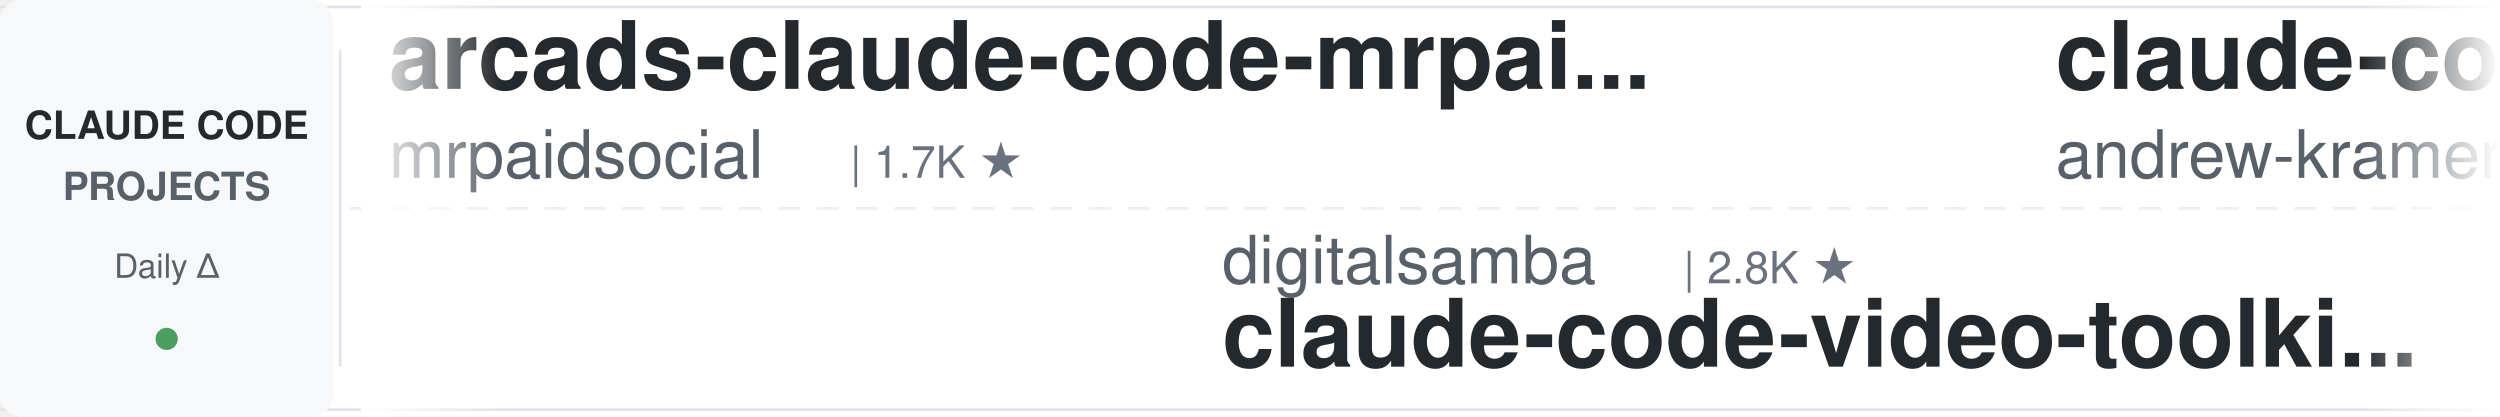
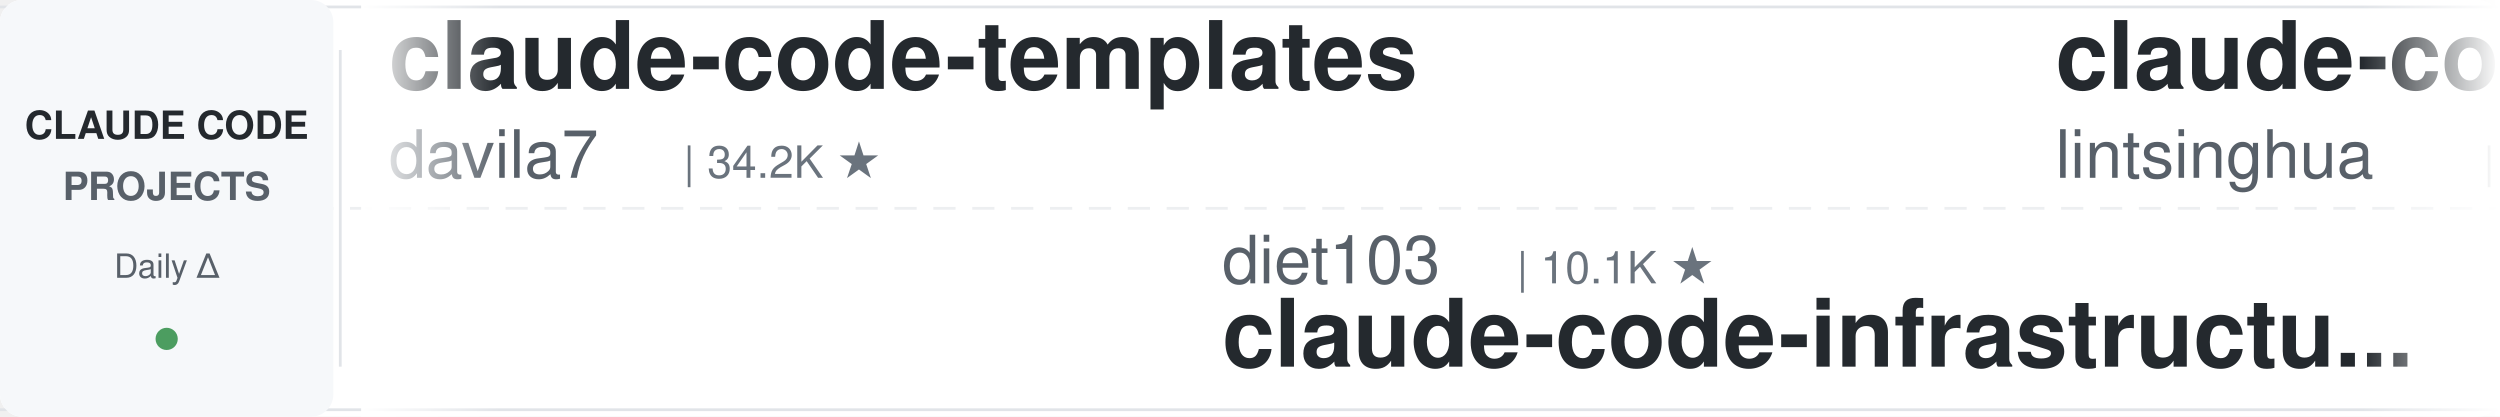
<svg xmlns="http://www.w3.org/2000/svg" width="900" height="150">
  <defs>
    <linearGradient id="leftFade" x1="0%" y1="0%" x2="100%" y2="0%">
      <stop offset="0%" style="stop-color:#ffffff;stop-opacity:1" />
      <stop offset="100%" style="stop-color:#ffffff;stop-opacity:0" />
    </linearGradient>
    <linearGradient id="rightFade" x1="0%" y1="0%" x2="100%" y2="0%">
      <stop offset="0%" style="stop-color:#ffffff;stop-opacity:0" />
      <stop offset="100%" style="stop-color:#ffffff;stop-opacity:1" />
    </linearGradient>
  </defs>
  <rect width="900" height="150" fill="#ffffff" rx="8" />
  <rect x="0" y="2" width="900" height="1" fill="#e1e4e8" />
  <rect x="0" y="147" width="900" height="1" fill="#e1e4e8" />
  <line x1="0" y1="75" x2="900" y2="75" stroke="#e1e4e8" stroke-width="1" stroke-dasharray="8 6" opacity="0.6" />
  <rect x="0" y="0" width="120" height="150" fill="#f6f8fa" rx="8" />
  <text x="60" y="50" font-family="-apple-system, BlinkMacSystemFont, 'Segoe UI', Helvetica, Arial, sans-serif" font-size="14" font-weight="600" fill="#24292e" text-anchor="middle">CLAUDE CODE</text>
  <text x="60" y="72" font-family="-apple-system, BlinkMacSystemFont, 'Segoe UI', Helvetica, Arial, sans-serif" font-size="14" font-weight="600" fill="#586069" text-anchor="middle">PROJECTS</text>
  <text x="60" y="100" font-family="-apple-system, BlinkMacSystemFont, 'Segoe UI', Helvetica, Arial, sans-serif" font-size="12" font-weight="500" fill="#586069" text-anchor="middle">Daily Δ</text>
  <circle cx="60" cy="122" r="4" fill="#22863a" opacity="0.8" />
  <rect x="122" y="18" width="1" height="114" fill="#e1e4e8" />
  <clipPath id="tickerClip">
    <rect x="130" y="0" width="770" height="150" />
  </clipPath>
  <g clip-path="url(#tickerClip)">
    <g id="tickerItems">
      <animateTransform attributeName="transform" attributeType="XML" type="translate" from="0 0" to="-3000 0" dur="54s" repeatCount="indefinite" />
      <g transform="translate(0, 0)">
-         <text x="140" y="32" font-family="-apple-system, BlinkMacSystemFont, 'Segoe UI', Helvetica, Arial, sans-serif" font-size="34" font-weight="600" fill="#24292e">arcads-claude-code-mrpai...</text>
-         <text x="140" y="64" font-family="-apple-system, BlinkMacSystemFont, 'Segoe UI', Helvetica, Arial, sans-serif" font-size="24" font-weight="400" fill="#586069">mrpaidsocial</text>
-         <text x="306" y="64" font-family="-apple-system, BlinkMacSystemFont, 'Segoe UI', Helvetica, Arial, sans-serif" font-size="16" font-weight="500" fill="#6a737d">| 1.7K ★</text>
+         <text x="140" y="32" font-family="-apple-system, BlinkMacSystemFont, 'Segoe UI', Helvetica, Arial, sans-serif" font-size="34" font-weight="600" fill="#24292e">claude-code-templates</text>
+         <text x="140" y="64" font-family="-apple-system, BlinkMacSystemFont, 'Segoe UI', Helvetica, Arial, sans-serif" font-size="24" font-weight="400" fill="#586069">davila7</text>
+         <text x="246" y="64" font-family="-apple-system, BlinkMacSystemFont, 'Segoe UI', Helvetica, Arial, sans-serif" font-size="16" font-weight="500" fill="#6a737d">| 34.2K ★</text>
      </g>
      <g transform="translate(300, 0)">
+         <text x="140" y="102" font-family="-apple-system, BlinkMacSystemFont, 'Segoe UI', Helvetica, Arial, sans-serif" font-size="24" font-weight="400" fill="#586069">diet103</text>
+         <text x="246" y="102" font-family="-apple-system, BlinkMacSystemFont, 'Segoe UI', Helvetica, Arial, sans-serif" font-size="16" font-weight="500" fill="#6a737d">| 10.1K ★</text>
+         <text x="140" y="132" font-family="-apple-system, BlinkMacSystemFont, 'Segoe UI', Helvetica, Arial, sans-serif" font-size="34" font-weight="600" fill="#24292e">claude-code-infrastructu...</text>
+       </g>
+       <g transform="translate(600, 0)">
+         <text x="140" y="32" font-family="-apple-system, BlinkMacSystemFont, 'Segoe UI', Helvetica, Arial, sans-serif" font-size="34" font-weight="600" fill="#24292e">claude-code-book</text>
+         <text x="140" y="64" font-family="-apple-system, BlinkMacSystemFont, 'Segoe UI', Helvetica, Arial, sans-serif" font-size="24" font-weight="400" fill="#586069">lintsinghua</text>
+         <text x="294" y="64" font-family="-apple-system, BlinkMacSystemFont, 'Segoe UI', Helvetica, Arial, sans-serif" font-size="16" font-weight="500" fill="#6a737d">| 4.4K ★</text>
+       </g>
+       <g transform="translate(900, 0)">
+         <text x="140" y="102" font-family="-apple-system, BlinkMacSystemFont, 'Segoe UI', Helvetica, Arial, sans-serif" font-size="24" font-weight="400" fill="#586069">anthropics</text>
+         <text x="282" y="102" font-family="-apple-system, BlinkMacSystemFont, 'Segoe UI', Helvetica, Arial, sans-serif" font-size="16" font-weight="500" fill="#6a737d">| 7.1K ★</text>
+         <text x="140" y="132" font-family="-apple-system, BlinkMacSystemFont, 'Segoe UI', Helvetica, Arial, sans-serif" font-size="34" font-weight="600" fill="#24292e">claude-code-security-rev...</text>
+       </g>
+       <g transform="translate(1200, 0)">
+         <text x="140" y="32" font-family="-apple-system, BlinkMacSystemFont, 'Segoe UI', Helvetica, Arial, sans-serif" font-size="34" font-weight="600" fill="#24292e">claude_code_src</text>
+         <text x="140" y="64" font-family="-apple-system, BlinkMacSystemFont, 'Segoe UI', Helvetica, Arial, sans-serif" font-size="24" font-weight="400" fill="#586069">ponponon</text>
+         <text x="258" y="64" font-family="-apple-system, BlinkMacSystemFont, 'Segoe UI', Helvetica, Arial, sans-serif" font-size="16" font-weight="500" fill="#6a737d">| 2.3K ★</text>
+       </g>
+       <g transform="translate(1500, 0)">
+         <text x="140" y="102" font-family="-apple-system, BlinkMacSystemFont, 'Segoe UI', Helvetica, Arial, sans-serif" font-size="24" font-weight="400" fill="#586069">disler</text>
+         <text x="234" y="102" font-family="-apple-system, BlinkMacSystemFont, 'Segoe UI', Helvetica, Arial, sans-serif" font-size="16" font-weight="500" fill="#6a737d">| 1.7K ★</text>
+         <text x="140" y="132" font-family="-apple-system, BlinkMacSystemFont, 'Segoe UI', Helvetica, Arial, sans-serif" font-size="34" font-weight="600" fill="#24292e">pi-vs-claude-code</text>
+       </g>
+       <g transform="translate(1800, 0)">
+         <text x="140" y="32" font-family="-apple-system, BlinkMacSystemFont, 'Segoe UI', Helvetica, Arial, sans-serif" font-size="34" font-weight="600" fill="#24292e">claude-code-rust</text>
+         <text x="140" y="64" font-family="-apple-system, BlinkMacSystemFont, 'Segoe UI', Helvetica, Arial, sans-serif" font-size="24" font-weight="400" fill="#586069">lorryjovens-hub</text>
+         <text x="342" y="64" font-family="-apple-system, BlinkMacSystemFont, 'Segoe UI', Helvetica, Arial, sans-serif" font-size="16" font-weight="500" fill="#6a737d">| 1.7K ★</text>
+       </g>
+       <g transform="translate(2100, 0)">
        <text x="140" y="102" font-family="-apple-system, BlinkMacSystemFont, 'Segoe UI', Helvetica, Arial, sans-serif" font-size="24" font-weight="400" fill="#586069">digitalsamba</text>
        <text x="306" y="102" font-family="-apple-system, BlinkMacSystemFont, 'Segoe UI', Helvetica, Arial, sans-serif" font-size="16" font-weight="500" fill="#6a737d">| 2.8K ★</text>
        <text x="140" y="132" font-family="-apple-system, BlinkMacSystemFont, 'Segoe UI', Helvetica, Arial, sans-serif" font-size="34" font-weight="600" fill="#24292e">claude-code-video-toolki...</text>
      </g>
-       <g transform="translate(600, 0)">
-         <text x="140" y="32" font-family="-apple-system, BlinkMacSystemFont, 'Segoe UI', Helvetica, Arial, sans-serif" font-size="34" font-weight="600" fill="#24292e">claude-code-source-build</text>
-         <text x="140" y="64" font-family="-apple-system, BlinkMacSystemFont, 'Segoe UI', Helvetica, Arial, sans-serif" font-size="24" font-weight="400" fill="#586069">andrew-kramer-inno</text>
-         <text x="378" y="64" font-family="-apple-system, BlinkMacSystemFont, 'Segoe UI', Helvetica, Arial, sans-serif" font-size="16" font-weight="500" fill="#6a737d">| 595 ★</text>
+       <g transform="translate(2400, 0)">
+         <text x="140" y="32" font-family="-apple-system, BlinkMacSystemFont, 'Segoe UI', Helvetica, Arial, sans-serif" font-size="34" font-weight="600" fill="#24292e">awesome-claude-code-suba...</text>
+         <text x="140" y="64" font-family="-apple-system, BlinkMacSystemFont, 'Segoe UI', Helvetica, Arial, sans-serif" font-size="24" font-weight="400" fill="#586069">VoltAgent</text>
+         <text x="270" y="64" font-family="-apple-system, BlinkMacSystemFont, 'Segoe UI', Helvetica, Arial, sans-serif" font-size="16" font-weight="500" fill="#6a737d">| 26.8K ★</text>
      </g>
-       <g transform="translate(900, 0)">
-         <text x="140" y="102" font-family="-apple-system, BlinkMacSystemFont, 'Segoe UI', Helvetica, Arial, sans-serif" font-size="24" font-weight="400" fill="#586069">Yuyz0112</text>
-         <text x="258" y="102" font-family="-apple-system, BlinkMacSystemFont, 'Segoe UI', Helvetica, Arial, sans-serif" font-size="16" font-weight="500" fill="#6a737d">| 2.5K ★</text>
-         <text x="140" y="132" font-family="-apple-system, BlinkMacSystemFont, 'Segoe UI', Helvetica, Arial, sans-serif" font-size="34" font-weight="600" fill="#24292e">claude-code-reverse</text>
+       <g transform="translate(2700, 0)">
+         <text x="140" y="102" font-family="-apple-system, BlinkMacSystemFont, 'Segoe UI', Helvetica, Arial, sans-serif" font-size="24" font-weight="400" fill="#586069">fuergaosi233</text>
+         <text x="306" y="102" font-family="-apple-system, BlinkMacSystemFont, 'Segoe UI', Helvetica, Arial, sans-serif" font-size="16" font-weight="500" fill="#6a737d">| 2.8K ★</text>
+         <text x="140" y="132" font-family="-apple-system, BlinkMacSystemFont, 'Segoe UI', Helvetica, Arial, sans-serif" font-size="34" font-weight="600" fill="#24292e">claude-code-proxy</text>
      </g>
-       <g transform="translate(1200, 0)">
+       <g transform="translate(3000, 0)">
        <text x="140" y="32" font-family="-apple-system, BlinkMacSystemFont, 'Segoe UI', Helvetica, Arial, sans-serif" font-size="34" font-weight="600" fill="#24292e">claude-code-templates</text>
        <text x="140" y="64" font-family="-apple-system, BlinkMacSystemFont, 'Segoe UI', Helvetica, Arial, sans-serif" font-size="24" font-weight="400" fill="#586069">davila7</text>
        <text x="246" y="64" font-family="-apple-system, BlinkMacSystemFont, 'Segoe UI', Helvetica, Arial, sans-serif" font-size="16" font-weight="500" fill="#6a737d">| 34.2K ★</text>
      </g>
-       <g transform="translate(1500, 0)">
-         <text x="140" y="102" font-family="-apple-system, BlinkMacSystemFont, 'Segoe UI', Helvetica, Arial, sans-serif" font-size="24" font-weight="400" fill="#586069">feiskyer</text>
-         <text x="258" y="102" font-family="-apple-system, BlinkMacSystemFont, 'Segoe UI', Helvetica, Arial, sans-serif" font-size="16" font-weight="500" fill="#6a737d">| 1.7K ★</text>
-         <text x="140" y="132" font-family="-apple-system, BlinkMacSystemFont, 'Segoe UI', Helvetica, Arial, sans-serif" font-size="34" font-weight="600" fill="#24292e">claude-code-settings</text>
-       </g>
-       <g transform="translate(1800, 0)">
-         <text x="140" y="32" font-family="-apple-system, BlinkMacSystemFont, 'Segoe UI', Helvetica, Arial, sans-serif" font-size="34" font-weight="600" fill="#24292e">ECC</text>
-         <text x="140" y="64" font-family="-apple-system, BlinkMacSystemFont, 'Segoe UI', Helvetica, Arial, sans-serif" font-size="24" font-weight="400" fill="#586069">affaan-m</text>
-         <text x="258" y="64" font-family="-apple-system, BlinkMacSystemFont, 'Segoe UI', Helvetica, Arial, sans-serif" font-size="16" font-weight="500" fill="#6a737d">| 310.3K ★</text>
-       </g>
-       <g transform="translate(2100, 0)">
-         <text x="140" y="102" font-family="-apple-system, BlinkMacSystemFont, 'Segoe UI', Helvetica, Arial, sans-serif" font-size="24" font-weight="400" fill="#586069">AprilNEA</text>
-         <text x="258" y="102" font-family="-apple-system, BlinkMacSystemFont, 'Segoe UI', Helvetica, Arial, sans-serif" font-size="16" font-weight="500" fill="#6a737d">| 393 ★</text>
-         <text x="140" y="132" font-family="-apple-system, BlinkMacSystemFont, 'Segoe UI', Helvetica, Arial, sans-serif" font-size="34" font-weight="600" fill="#24292e">claude-code-source</text>
-       </g>
-       <g transform="translate(2400, 0)">
-         <text x="140" y="32" font-family="-apple-system, BlinkMacSystemFont, 'Segoe UI', Helvetica, Arial, sans-serif" font-size="34" font-weight="600" fill="#24292e">claude-code-router</text>
-         <text x="140" y="64" font-family="-apple-system, BlinkMacSystemFont, 'Segoe UI', Helvetica, Arial, sans-serif" font-size="24" font-weight="400" fill="#586069">musistudio</text>
-         <text x="282" y="64" font-family="-apple-system, BlinkMacSystemFont, 'Segoe UI', Helvetica, Arial, sans-serif" font-size="16" font-weight="500" fill="#6a737d">| 38.4K ★</text>
-       </g>
-       <g transform="translate(2700, 0)">
+       <g transform="translate(3300, 0)">
        <text x="140" y="102" font-family="-apple-system, BlinkMacSystemFont, 'Segoe UI', Helvetica, Arial, sans-serif" font-size="24" font-weight="400" fill="#586069">diet103</text>
        <text x="246" y="102" font-family="-apple-system, BlinkMacSystemFont, 'Segoe UI', Helvetica, Arial, sans-serif" font-size="16" font-weight="500" fill="#6a737d">| 10.1K ★</text>
        <text x="140" y="132" font-family="-apple-system, BlinkMacSystemFont, 'Segoe UI', Helvetica, Arial, sans-serif" font-size="34" font-weight="600" fill="#24292e">claude-code-infrastructu...</text>
      </g>
-       <g transform="translate(3000, 0)">
-         <text x="140" y="32" font-family="-apple-system, BlinkMacSystemFont, 'Segoe UI', Helvetica, Arial, sans-serif" font-size="34" font-weight="600" fill="#24292e">arcads-claude-code-mrpai...</text>
-         <text x="140" y="64" font-family="-apple-system, BlinkMacSystemFont, 'Segoe UI', Helvetica, Arial, sans-serif" font-size="24" font-weight="400" fill="#586069">mrpaidsocial</text>
-         <text x="306" y="64" font-family="-apple-system, BlinkMacSystemFont, 'Segoe UI', Helvetica, Arial, sans-serif" font-size="16" font-weight="500" fill="#6a737d">| 1.7K ★</text>
-       </g>
-       <g transform="translate(3300, 0)">
-         <text x="140" y="102" font-family="-apple-system, BlinkMacSystemFont, 'Segoe UI', Helvetica, Arial, sans-serif" font-size="24" font-weight="400" fill="#586069">digitalsamba</text>
-         <text x="306" y="102" font-family="-apple-system, BlinkMacSystemFont, 'Segoe UI', Helvetica, Arial, sans-serif" font-size="16" font-weight="500" fill="#6a737d">| 2.8K ★</text>
-         <text x="140" y="132" font-family="-apple-system, BlinkMacSystemFont, 'Segoe UI', Helvetica, Arial, sans-serif" font-size="34" font-weight="600" fill="#24292e">claude-code-video-toolki...</text>
-       </g>
      <g transform="translate(3600, 0)">
-         <text x="140" y="32" font-family="-apple-system, BlinkMacSystemFont, 'Segoe UI', Helvetica, Arial, sans-serif" font-size="34" font-weight="600" fill="#24292e">claude-code-source-build</text>
-         <text x="140" y="64" font-family="-apple-system, BlinkMacSystemFont, 'Segoe UI', Helvetica, Arial, sans-serif" font-size="24" font-weight="400" fill="#586069">andrew-kramer-inno</text>
-         <text x="378" y="64" font-family="-apple-system, BlinkMacSystemFont, 'Segoe UI', Helvetica, Arial, sans-serif" font-size="16" font-weight="500" fill="#6a737d">| 595 ★</text>
+         <text x="140" y="32" font-family="-apple-system, BlinkMacSystemFont, 'Segoe UI', Helvetica, Arial, sans-serif" font-size="34" font-weight="600" fill="#24292e">claude-code-book</text>
+         <text x="140" y="64" font-family="-apple-system, BlinkMacSystemFont, 'Segoe UI', Helvetica, Arial, sans-serif" font-size="24" font-weight="400" fill="#586069">lintsinghua</text>
+         <text x="294" y="64" font-family="-apple-system, BlinkMacSystemFont, 'Segoe UI', Helvetica, Arial, sans-serif" font-size="16" font-weight="500" fill="#6a737d">| 4.4K ★</text>
      </g>
      <g transform="translate(3900, 0)">
-         <text x="140" y="102" font-family="-apple-system, BlinkMacSystemFont, 'Segoe UI', Helvetica, Arial, sans-serif" font-size="24" font-weight="400" fill="#586069">Yuyz0112</text>
-         <text x="258" y="102" font-family="-apple-system, BlinkMacSystemFont, 'Segoe UI', Helvetica, Arial, sans-serif" font-size="16" font-weight="500" fill="#6a737d">| 2.5K ★</text>
-         <text x="140" y="132" font-family="-apple-system, BlinkMacSystemFont, 'Segoe UI', Helvetica, Arial, sans-serif" font-size="34" font-weight="600" fill="#24292e">claude-code-reverse</text>
+         <text x="140" y="102" font-family="-apple-system, BlinkMacSystemFont, 'Segoe UI', Helvetica, Arial, sans-serif" font-size="24" font-weight="400" fill="#586069">anthropics</text>
+         <text x="282" y="102" font-family="-apple-system, BlinkMacSystemFont, 'Segoe UI', Helvetica, Arial, sans-serif" font-size="16" font-weight="500" fill="#6a737d">| 7.1K ★</text>
+         <text x="140" y="132" font-family="-apple-system, BlinkMacSystemFont, 'Segoe UI', Helvetica, Arial, sans-serif" font-size="34" font-weight="600" fill="#24292e">claude-code-security-rev...</text>
      </g>
    </g>
  </g>
  <rect x="130" y="0" width="50" height="150" fill="url(#leftFade)" />
  <rect x="850" y="0" width="50" height="150" fill="url(#rightFade)" />
</svg>
